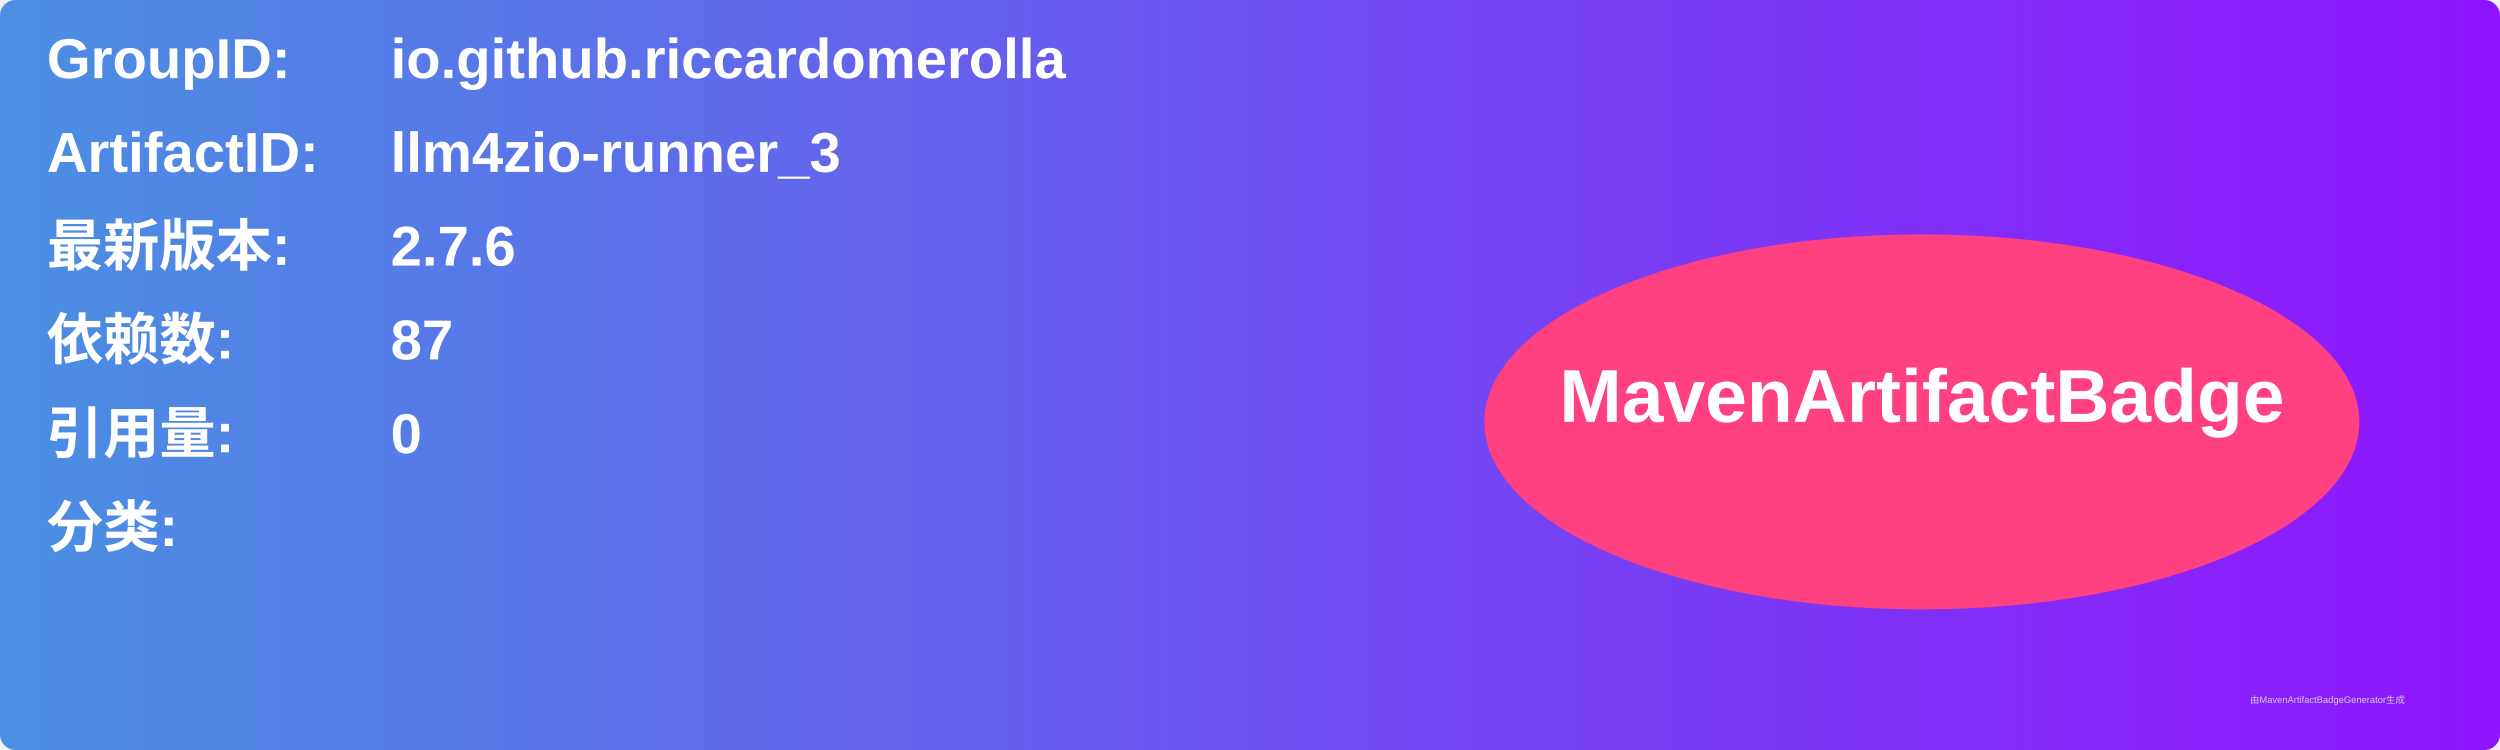
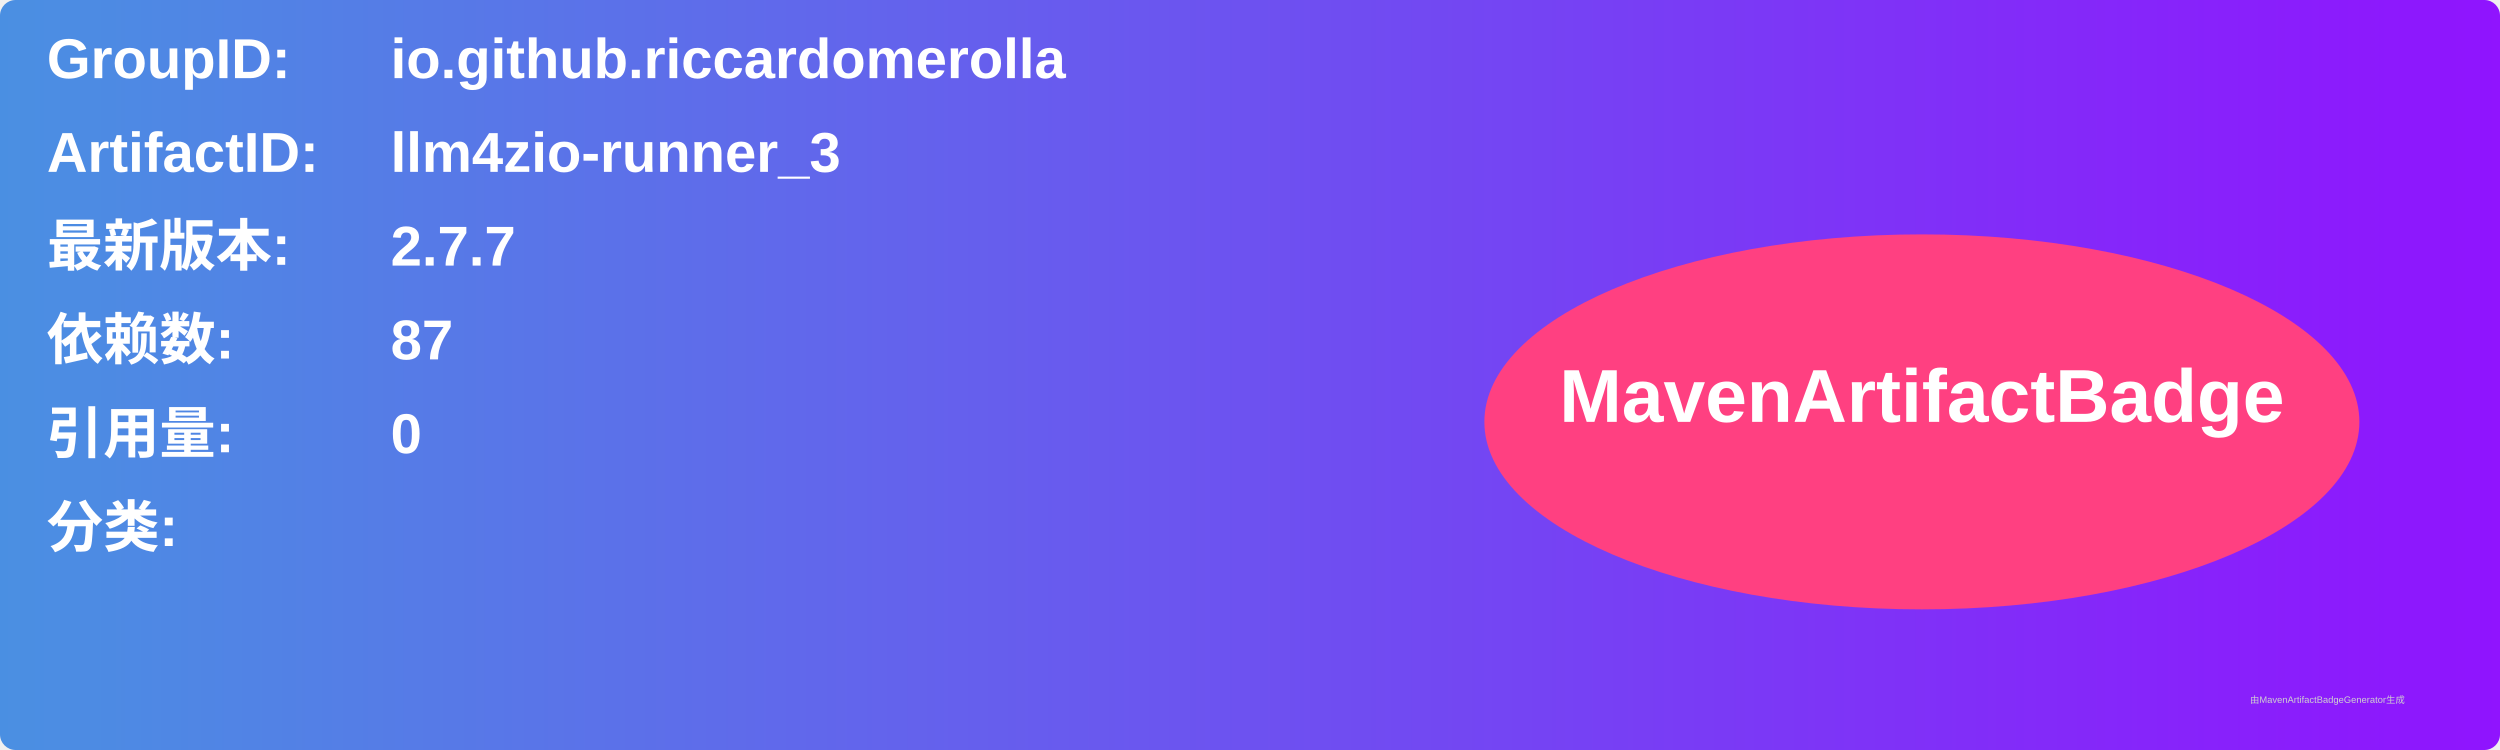
<svg xmlns="http://www.w3.org/2000/svg" width="800" height="240" viewBox="0 0 800 240">
  <linearGradient id="grad" x1="0%" y1="0%" x2="100%" y2="0%">
    <stop offset="0%" stop-color="#4a90e2" />
    <stop offset="100%" stop-color="#9013fe" />
  </linearGradient>
  <rect width="100%" height="100%" rx="5" ry="5" fill="url(#grad)" />
  <g transform="translate(15, 15)">
    <text x="0" y="10" font-family="Arial" font-size="18" fill="white" font-weight="bold" width="260">GroupID:</text>
    <text x="110" y="10" font-family="Arial" font-size="18" fill="white" font-weight="bold" width="460">io.github.riccardomerolla</text>
    <text x="0" y="40" font-family="Arial" font-size="18" fill="white" font-weight="bold" width="260">ArtifactID:</text>
    <text x="110" y="40" font-family="Arial" font-size="18" fill="white" font-weight="bold" width="460">llm4zio-runner_3</text>
    <text x="0" y="70" font-family="Arial" font-size="18" fill="white" font-weight="bold">最新版本:</text>
    <text x="110" y="70" font-family="Arial" font-size="18" fill="white" font-weight="bold">
-       <tspan font-weight="bold">2.7.6</tspan>
+       <tspan font-weight="bold">2.7.7</tspan>
    </text>
    <text x="0" y="100" font-family="Arial" font-size="18" fill="white" font-weight="bold">依赖数: </text>
    <text x="110" y="100" font-family="Arial" font-size="18" fill="white">
      <tspan font-weight="bold">87</tspan>
    </text>
    <text x="0" y="130" font-family="Arial" font-size="18" fill="white" font-weight="bold">引用量: </text>
    <text x="110" y="130" font-family="Arial" font-size="18" fill="white">
      <tspan font-weight="bold">0</tspan>
    </text>
    <text x="0" y="160" font-family="Arial" font-size="18" fill="white" font-weight="bold">分类:</text>
    <text x="10" y="190" font-family="Arial" font-size="10" fill="white">
      <tspan font-weight="bold" />
    </text>
    <ellipse cx="600" cy="120" rx="140" ry="60" fill="#ff4081" />
    <text x="600" y="120" text-anchor="middle" font-family="Arial" font-size="24" fill="white" font-weight="bold">MavenArtifactBadge</text>
  </g>
  <text x="720" y="225" font-family="Arial" font-size="3" fill="#d0d0d0">由MavenArtifactBadgeGenerator生成</text>
</svg>
